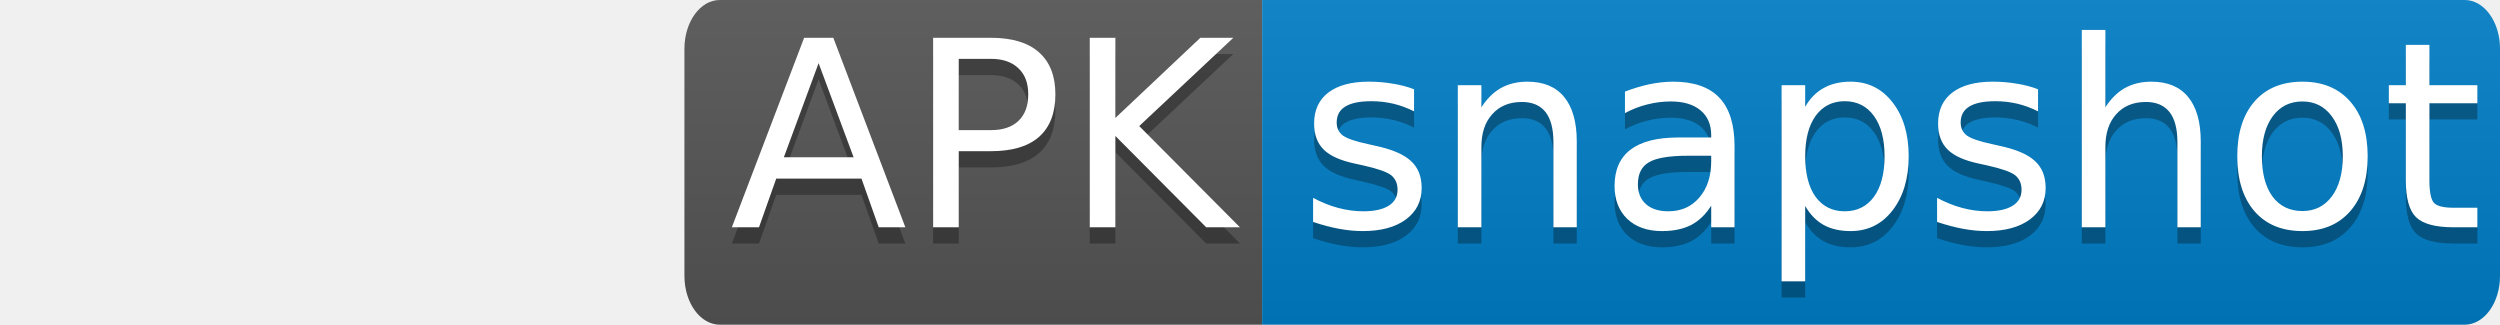
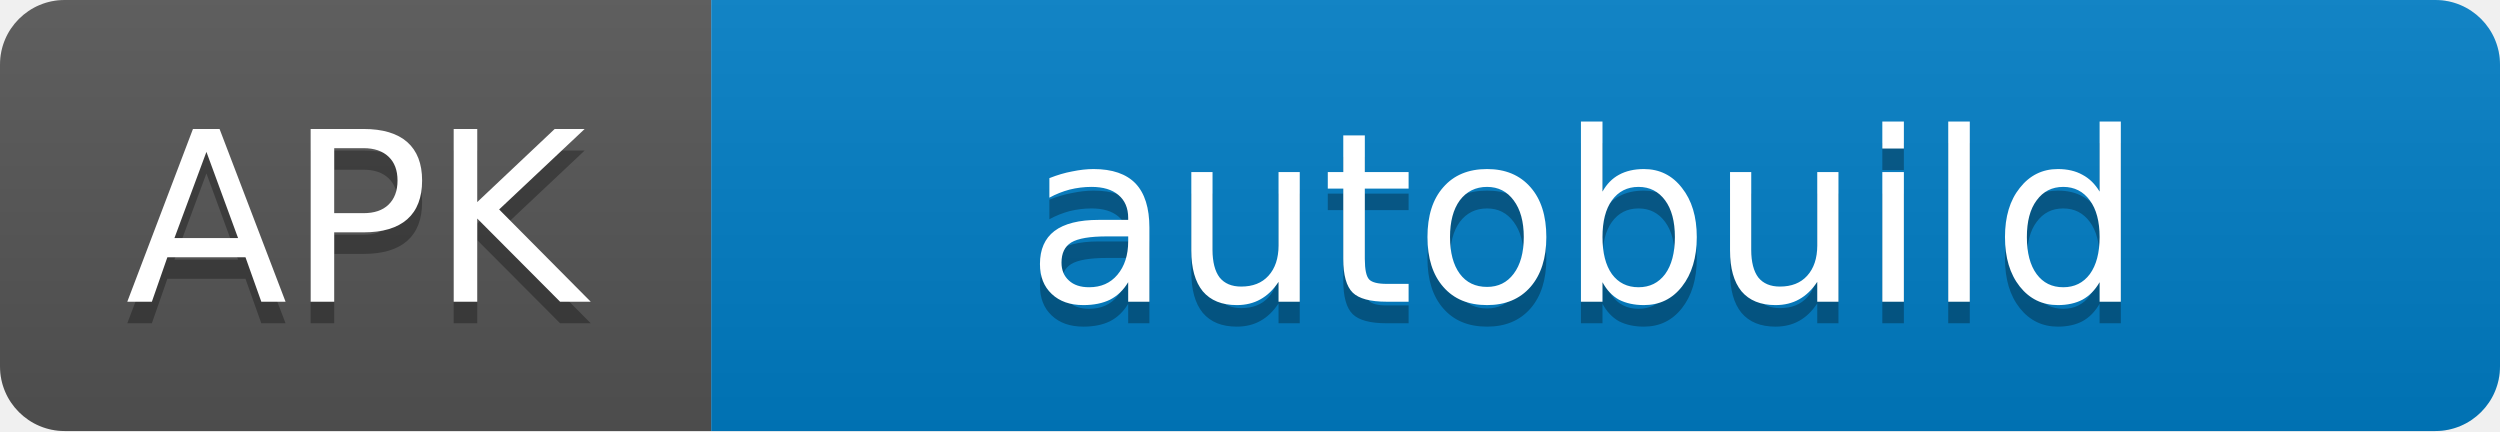
- <svg xmlns="http://www.w3.org/2000/svg" id="svg108" version="1.1" height="20" width="154">
-   <defs id="defs112" />
-   <linearGradient gradientUnits="userSpaceOnUse" y1="0" x1="0" gradientTransform="scale(2.774887,0.360375)" y2="55.498" x2="0" id="b">
-     <stop id="stop82" stop-opacity=".1" stop-color="#bbb" offset="0" />
-     <stop id="stop84" stop-opacity=".1" offset="1" />
+ <svg xmlns="http://www.w3.org/2000/svg" id="svg89" version="1.1" height="20" width="116">
+   <defs id="defs93" />
+   <linearGradient y2="100%" x2="0" id="b">
+     <stop id="stop63" stop-opacity=".1" stop-color="#bbb" offset="0" />
+     <stop id="stop65" stop-opacity=".1" offset="1" />
  </linearGradient>
  <clipPath id="a">
-     <rect id="rect87" fill="#fff" rx="3" height="20" width="154" />
+     <rect id="rect68" fill="#fff" rx="3" height="20" width="116" />
  </clipPath>
-   <g transform="matrix(0.726218,0,0,1,42.16243,0)" id="g96" clip-path="url(#a)">
-     <path id="path90" d="M 0,0 H 49 V 20 H 0 Z" fill="#555" />
-     <path id="path92" d="M 49,0 H 154 V 20 H 49 Z" fill="#007ec6" />
-     <path style="fill:url(#b)" id="path94" d="M 0,0 H 154 V 20 H 0 Z" fill="url(#b)" />
+   <g id="g77" clip-path="url(#a)">
+     <path id="path71" d="M0 0h33v20H0z" fill="#555" />
+     <path id="path73" d="M33 0h83v20H33z" fill="#007ec6" />
+     <path id="path75" d="M0 0h116v20H0z" fill="url(#b)" />
  </g>
-   <g transform="translate(6)" id="g126">
-     <text style="font-size:medium;font-family:'DejaVu Sans', Verdana, Geneva, sans-serif;text-anchor:middle" id="text98" fill-opacity=".3" fill="#010101" y="15" x="54.5">APK</text>
-     <text style="font-size:medium;font-family:'DejaVu Sans', Verdana, Geneva, sans-serif;text-anchor:middle;fill:#ffffff" id="text100" y="14" x="54.5">APK</text>
-   </g>
-   <g transform="translate(-14)" id="g122">
-     <text style="font-size:medium;font-family:'DejaVu Sans', Verdana, Geneva, sans-serif;text-anchor:middle" id="text102" fill-opacity=".3" fill="#010101" y="15" x="130.5">snapshot</text>
-     <text style="font-size:medium;font-family:'DejaVu Sans', Verdana, Geneva, sans-serif;text-anchor:middle;fill:#ffffff" id="text104" y="14" x="130.5">snapshot</text>
+   <g id="g87" font-size="11" font-family="DejaVu Sans,Verdana,Geneva,sans-serif" text-anchor="middle" fill="#fff">
+     <text id="text79" fill-opacity=".3" fill="#010101" y="15" x="16.5">APK</text>
+     <text id="text81" y="14" x="16.5">APK</text>
+     <text id="text83" fill-opacity=".3" fill="#010101" y="15" x="73.5">autobuild</text>
+     <text id="text85" y="14" x="73.5">autobuild</text>
  </g>
</svg>
